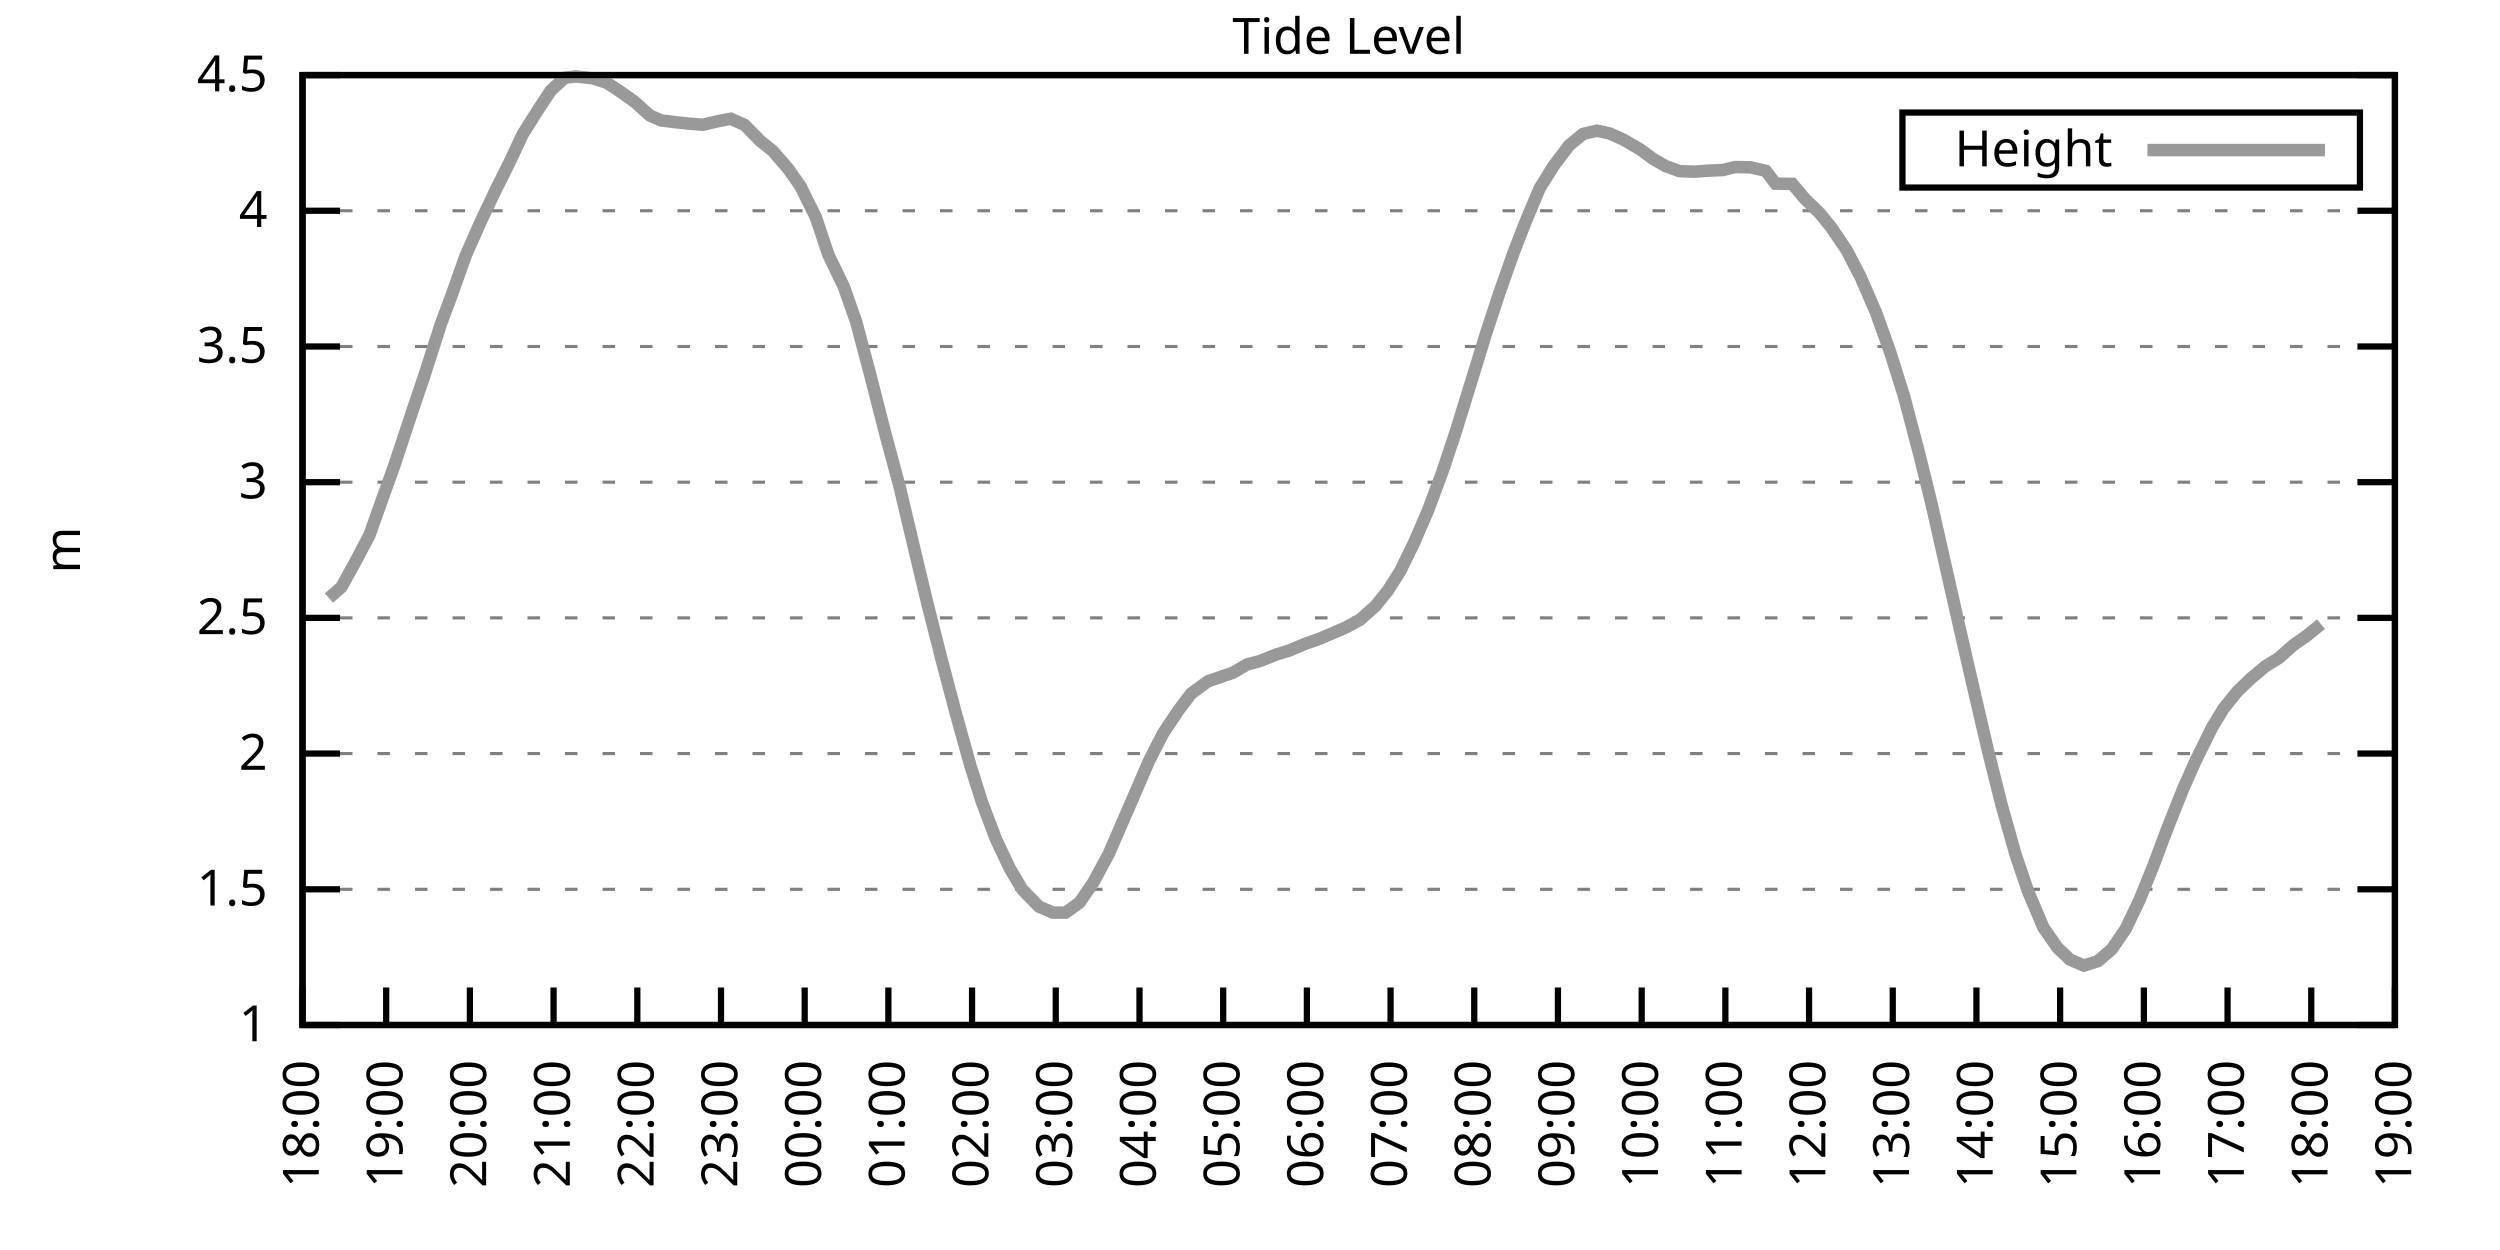
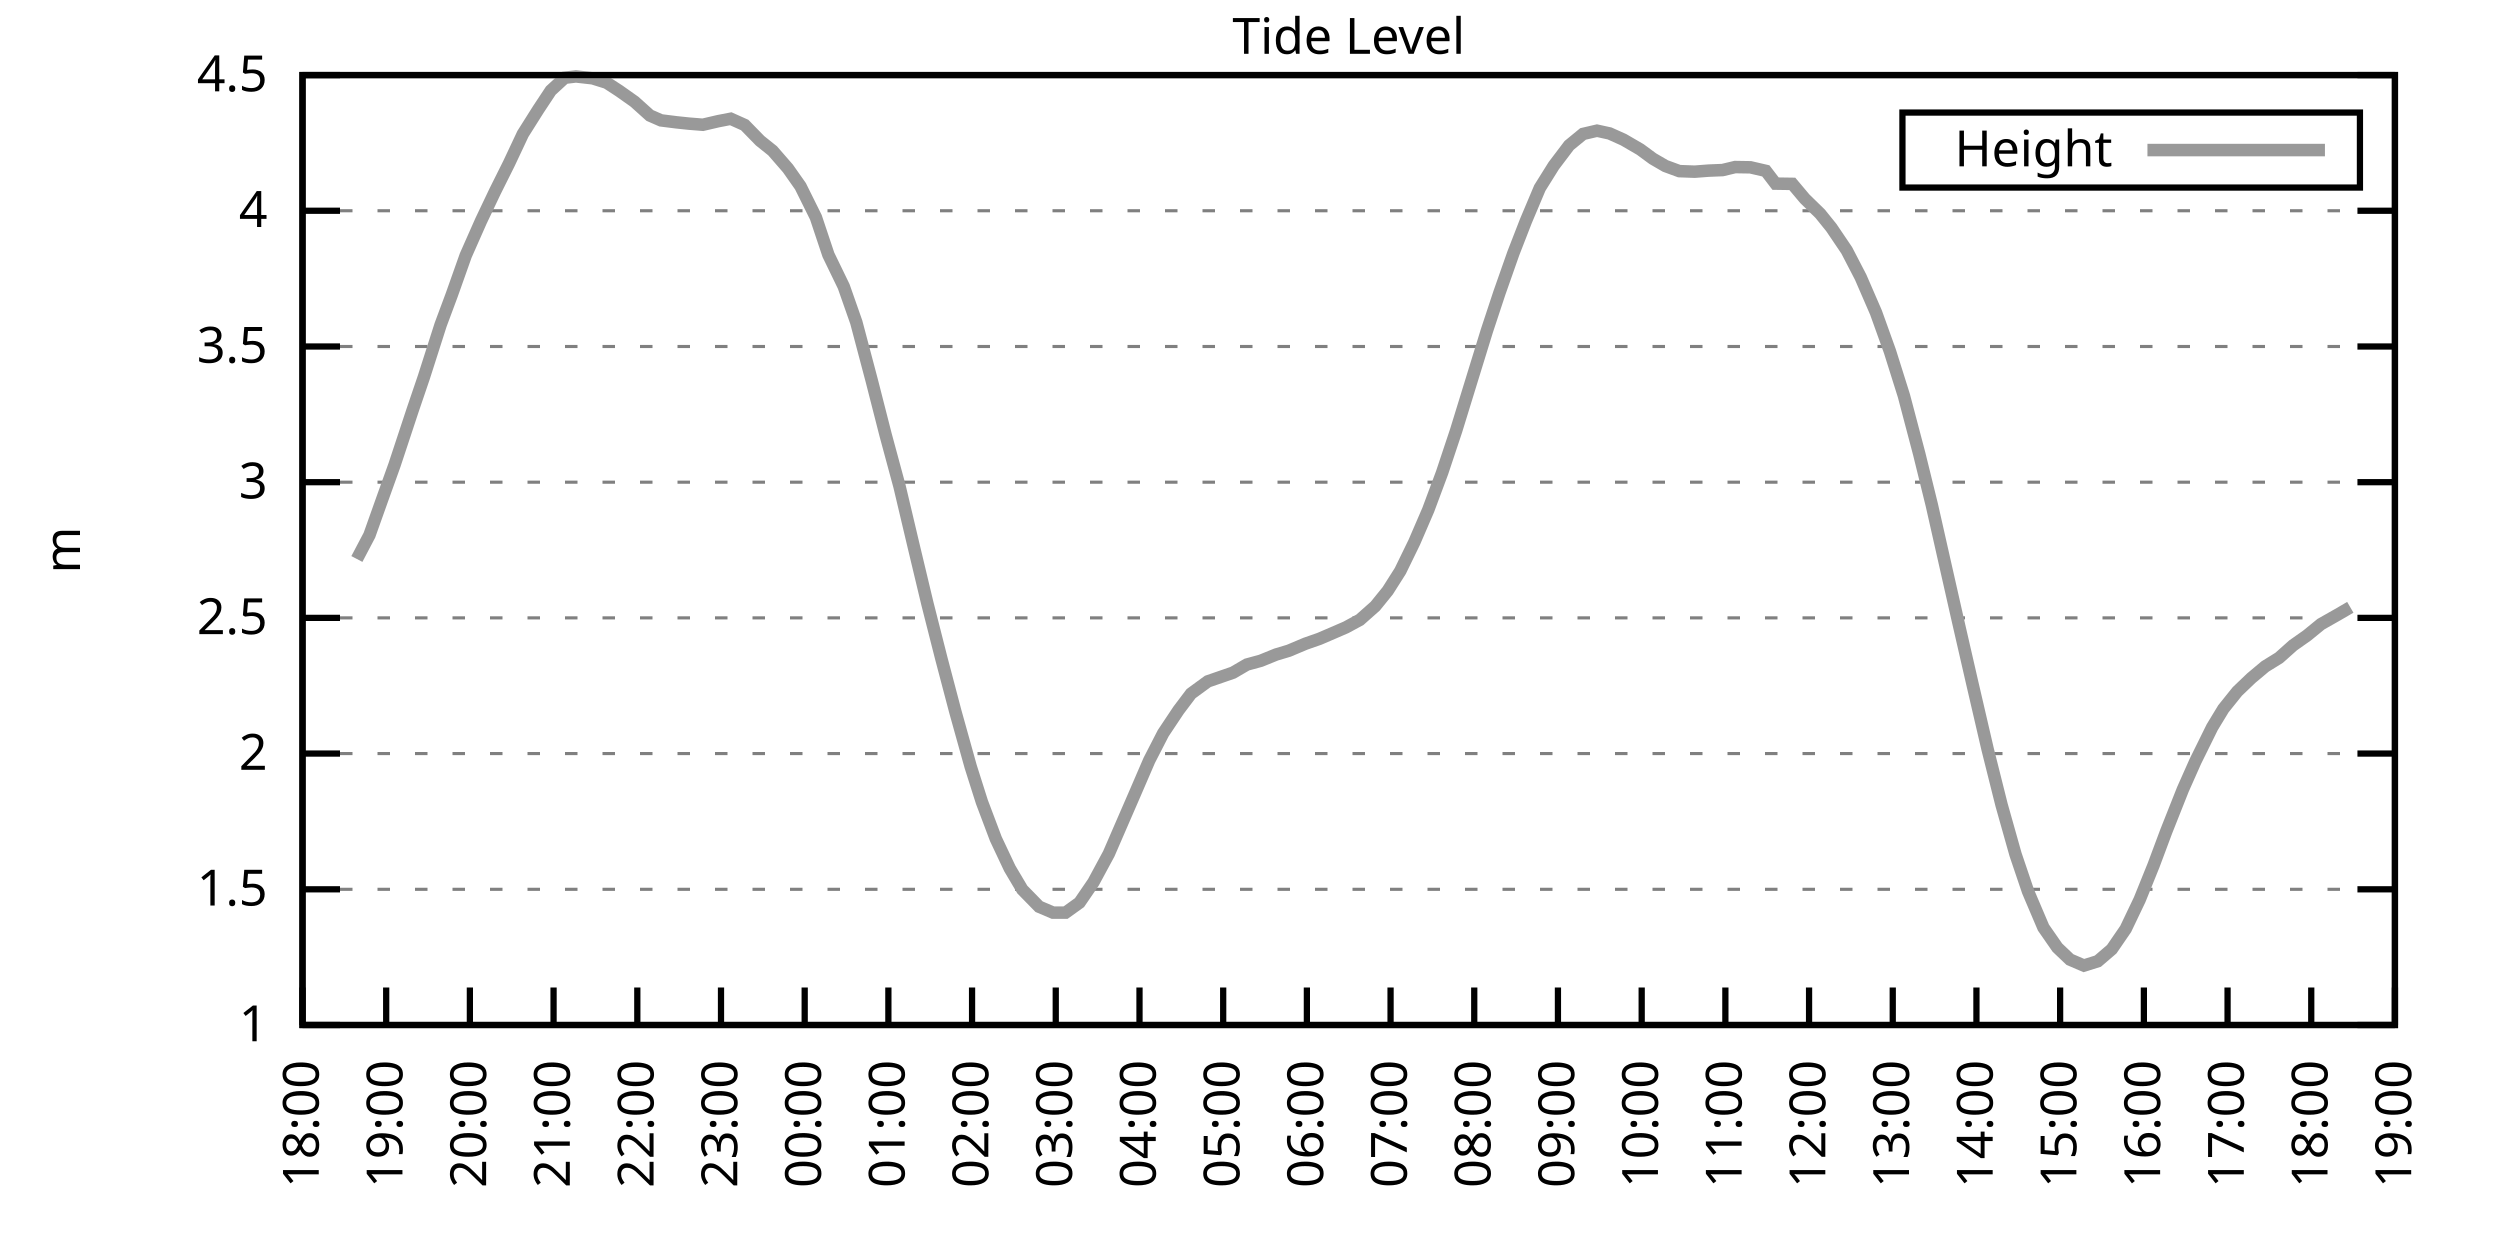
<svg xmlns="http://www.w3.org/2000/svg" xmlns:xlink="http://www.w3.org/1999/xlink" width="400" height="200" viewBox="0 0 400 200">
  <g id="gnuplot_canvas">
    <rect x="0" y="0" width="400" height="200" fill="none" />
    <defs>
      <circle id="gpDot" r="0.5" stroke-width="0.5" stroke="currentColor" />
      <path id="gpPt0" stroke-width="0.333" stroke="currentColor" d="M-1,0 h2 M0,-1 v2" />
      <path id="gpPt1" stroke-width="0.333" stroke="currentColor" d="M-1,-1 L1,1 M1,-1 L-1,1" />
      <path id="gpPt2" stroke-width="0.333" stroke="currentColor" d="M-1,0 L1,0 M0,-1 L0,1 M-1,-1 L1,1 M-1,1 L1,-1" />
      <rect id="gpPt3" stroke-width="0.333" stroke="currentColor" x="-1" y="-1" width="2" height="2" />
      <rect id="gpPt4" stroke-width="0.333" stroke="currentColor" fill="currentColor" x="-1" y="-1" width="2" height="2" />
      <circle id="gpPt5" stroke-width="0.333" stroke="currentColor" cx="0" cy="0" r="1" />
      <use xlink:href="#gpPt5" id="gpPt6" fill="currentColor" stroke="none" />
      <path id="gpPt7" stroke-width="0.333" stroke="currentColor" d="M0,-1.33 L-1.33,0.67 L1.33,0.67 z" />
      <use xlink:href="#gpPt7" id="gpPt8" fill="currentColor" stroke="none" />
      <use xlink:href="#gpPt7" id="gpPt9" stroke="currentColor" transform="rotate(180)" />
      <use xlink:href="#gpPt9" id="gpPt10" fill="currentColor" stroke="none" />
      <use xlink:href="#gpPt3" id="gpPt11" stroke="currentColor" transform="rotate(45)" />
      <use xlink:href="#gpPt11" id="gpPt12" fill="currentColor" stroke="none" />
      <path id="gpPt13" stroke-width="0.333" stroke="currentColor" d="M0,1.330 L1.265,0.411 L0.782,-1.067 L-0.782,-1.076 L-1.265,0.411 z" />
      <use xlink:href="#gpPt13" id="gpPt14" fill="currentColor" stroke="none" />
      <filter id="textbox" filterUnits="objectBoundingBox" x="0" y="0" height="1" width="1">
        <feFlood flood-color="white" flood-opacity="1" result="bgnd" />
        <feComposite in="SourceGraphic" in2="bgnd" operator="atop" />
      </filter>
      <filter id="greybox" filterUnits="objectBoundingBox" x="0" y="0" height="1" width="1">
        <feFlood flood-color="lightgrey" flood-opacity="1" result="grey" />
        <feComposite in="SourceGraphic" in2="grey" operator="atop" />
      </filter>
    </defs>
    <g fill="none" color="white" stroke="currentColor" stroke-width="1.00" stroke-linecap="butt" stroke-linejoin="miter">
</g>
    <g fill="none" color="black" stroke="currentColor" stroke-width="1.00" stroke-linecap="butt" stroke-linejoin="miter">
      <g stroke="none" shape-rendering="crispEdges">
        <polygon fill="rgb(255, 255, 255)" points="48.40,164.00 383.18,164.00 383.18,12.02 48.40,12.02 " />
      </g>
    </g>
    <g fill="none" color="black" stroke="currentColor" stroke-width="1.00" stroke-linecap="butt" stroke-linejoin="miter">
</g>
    <g fill="none" color="black" stroke="black" stroke-width="0.50" stroke-linecap="butt" stroke-linejoin="miter">
</g>
    <g fill="none" color="gray" stroke="currentColor" stroke-width="0.50" stroke-linecap="butt" stroke-linejoin="miter">
      <path stroke="gray" stroke-dasharray="2,4" class="gridline" d="M48.40,164.00 L383.19,164.00  " />
    </g>
    <g fill="none" color="gray" stroke="gray" stroke-width="1.00" stroke-linecap="butt" stroke-linejoin="miter">
</g>
    <g fill="none" color="black" stroke="currentColor" stroke-width="1.00" stroke-linecap="butt" stroke-linejoin="miter">
      <path stroke="black" d="M48.40,164.00 L54.40,164.00 M383.19,164.00 L377.19,164.00  " />
      <g transform="translate(42.80,166.60)" stroke="none" fill="black" font-family="Sans" font-size="8.00" text-anchor="end">
        <text>
          <tspan font-family="Sans"> 1</tspan>
        </text>
      </g>
    </g>
    <g fill="none" color="black" stroke="currentColor" stroke-width="1.00" stroke-linecap="butt" stroke-linejoin="miter">
</g>
    <g fill="none" color="black" stroke="black" stroke-width="0.50" stroke-linecap="butt" stroke-linejoin="miter">
</g>
    <g fill="none" color="gray" stroke="currentColor" stroke-width="0.50" stroke-linecap="butt" stroke-linejoin="miter">
      <path stroke="gray" stroke-dasharray="2,4" class="gridline" d="M48.40,142.29 L383.19,142.29  " />
    </g>
    <g fill="none" color="gray" stroke="gray" stroke-width="1.00" stroke-linecap="butt" stroke-linejoin="miter">
</g>
    <g fill="none" color="black" stroke="currentColor" stroke-width="1.00" stroke-linecap="butt" stroke-linejoin="miter">
      <path stroke="black" d="M48.40,142.29 L54.40,142.29 M383.19,142.29 L377.19,142.29  " />
      <g transform="translate(42.80,144.89)" stroke="none" fill="black" font-family="Sans" font-size="8.00" text-anchor="end">
        <text>
          <tspan font-family="Sans"> 1.5</tspan>
        </text>
      </g>
    </g>
    <g fill="none" color="black" stroke="currentColor" stroke-width="1.00" stroke-linecap="butt" stroke-linejoin="miter">
</g>
    <g fill="none" color="black" stroke="black" stroke-width="0.50" stroke-linecap="butt" stroke-linejoin="miter">
</g>
    <g fill="none" color="gray" stroke="currentColor" stroke-width="0.50" stroke-linecap="butt" stroke-linejoin="miter">
      <path stroke="gray" stroke-dasharray="2,4" class="gridline" d="M48.40,120.57 L383.19,120.57  " />
    </g>
    <g fill="none" color="gray" stroke="gray" stroke-width="1.00" stroke-linecap="butt" stroke-linejoin="miter">
</g>
    <g fill="none" color="black" stroke="currentColor" stroke-width="1.00" stroke-linecap="butt" stroke-linejoin="miter">
      <path stroke="black" d="M48.40,120.57 L54.40,120.57 M383.19,120.57 L377.19,120.57  " />
      <g transform="translate(42.80,123.17)" stroke="none" fill="black" font-family="Sans" font-size="8.00" text-anchor="end">
        <text>
          <tspan font-family="Sans"> 2</tspan>
        </text>
      </g>
    </g>
    <g fill="none" color="black" stroke="currentColor" stroke-width="1.00" stroke-linecap="butt" stroke-linejoin="miter">
</g>
    <g fill="none" color="black" stroke="black" stroke-width="0.50" stroke-linecap="butt" stroke-linejoin="miter">
</g>
    <g fill="none" color="gray" stroke="currentColor" stroke-width="0.50" stroke-linecap="butt" stroke-linejoin="miter">
      <path stroke="gray" stroke-dasharray="2,4" class="gridline" d="M48.40,98.86 L383.19,98.86  " />
    </g>
    <g fill="none" color="gray" stroke="gray" stroke-width="1.00" stroke-linecap="butt" stroke-linejoin="miter">
</g>
    <g fill="none" color="black" stroke="currentColor" stroke-width="1.00" stroke-linecap="butt" stroke-linejoin="miter">
      <path stroke="black" d="M48.40,98.86 L54.40,98.86 M383.19,98.86 L377.19,98.86  " />
      <g transform="translate(42.80,101.46)" stroke="none" fill="black" font-family="Sans" font-size="8.00" text-anchor="end">
        <text>
          <tspan font-family="Sans"> 2.5</tspan>
        </text>
      </g>
    </g>
    <g fill="none" color="black" stroke="currentColor" stroke-width="1.00" stroke-linecap="butt" stroke-linejoin="miter">
</g>
    <g fill="none" color="black" stroke="black" stroke-width="0.50" stroke-linecap="butt" stroke-linejoin="miter">
</g>
    <g fill="none" color="gray" stroke="currentColor" stroke-width="0.50" stroke-linecap="butt" stroke-linejoin="miter">
      <path stroke="gray" stroke-dasharray="2,4" class="gridline" d="M48.40,77.15 L383.19,77.15  " />
    </g>
    <g fill="none" color="gray" stroke="gray" stroke-width="1.00" stroke-linecap="butt" stroke-linejoin="miter">
</g>
    <g fill="none" color="black" stroke="currentColor" stroke-width="1.00" stroke-linecap="butt" stroke-linejoin="miter">
      <path stroke="black" d="M48.40,77.15 L54.40,77.15 M383.19,77.15 L377.19,77.15  " />
      <g transform="translate(42.80,79.75)" stroke="none" fill="black" font-family="Sans" font-size="8.00" text-anchor="end">
        <text>
          <tspan font-family="Sans"> 3</tspan>
        </text>
      </g>
    </g>
    <g fill="none" color="black" stroke="currentColor" stroke-width="1.00" stroke-linecap="butt" stroke-linejoin="miter">
</g>
    <g fill="none" color="black" stroke="black" stroke-width="0.50" stroke-linecap="butt" stroke-linejoin="miter">
</g>
    <g fill="none" color="gray" stroke="currentColor" stroke-width="0.50" stroke-linecap="butt" stroke-linejoin="miter">
      <path stroke="gray" stroke-dasharray="2,4" class="gridline" d="M48.40,55.44 L383.19,55.44  " />
    </g>
    <g fill="none" color="gray" stroke="gray" stroke-width="1.00" stroke-linecap="butt" stroke-linejoin="miter">
</g>
    <g fill="none" color="black" stroke="currentColor" stroke-width="1.00" stroke-linecap="butt" stroke-linejoin="miter">
      <path stroke="black" d="M48.40,55.44 L54.40,55.44 M383.19,55.44 L377.19,55.44  " />
      <g transform="translate(42.80,58.04)" stroke="none" fill="black" font-family="Sans" font-size="8.00" text-anchor="end">
        <text>
          <tspan font-family="Sans"> 3.5</tspan>
        </text>
      </g>
    </g>
    <g fill="none" color="black" stroke="currentColor" stroke-width="1.00" stroke-linecap="butt" stroke-linejoin="miter">
</g>
    <g fill="none" color="black" stroke="black" stroke-width="0.50" stroke-linecap="butt" stroke-linejoin="miter">
</g>
    <g fill="none" color="gray" stroke="currentColor" stroke-width="0.50" stroke-linecap="butt" stroke-linejoin="miter">
      <path stroke="gray" stroke-dasharray="2,4" class="gridline" d="M48.40,33.72 L383.19,33.72  " />
    </g>
    <g fill="none" color="gray" stroke="gray" stroke-width="1.00" stroke-linecap="butt" stroke-linejoin="miter">
</g>
    <g fill="none" color="black" stroke="currentColor" stroke-width="1.00" stroke-linecap="butt" stroke-linejoin="miter">
      <path stroke="black" d="M48.40,33.72 L54.40,33.72 M383.19,33.72 L377.19,33.72  " />
      <g transform="translate(42.80,36.32)" stroke="none" fill="black" font-family="Sans" font-size="8.00" text-anchor="end">
        <text>
          <tspan font-family="Sans"> 4</tspan>
        </text>
      </g>
    </g>
    <g fill="none" color="black" stroke="currentColor" stroke-width="1.00" stroke-linecap="butt" stroke-linejoin="miter">
</g>
    <g fill="none" color="black" stroke="black" stroke-width="0.50" stroke-linecap="butt" stroke-linejoin="miter">
</g>
    <g fill="none" color="gray" stroke="currentColor" stroke-width="0.50" stroke-linecap="butt" stroke-linejoin="miter">
      <path stroke="gray" stroke-dasharray="2,4" class="gridline" d="M48.40,12.01 L383.19,12.01  " />
    </g>
    <g fill="none" color="gray" stroke="gray" stroke-width="1.00" stroke-linecap="butt" stroke-linejoin="miter">
</g>
    <g fill="none" color="black" stroke="currentColor" stroke-width="1.00" stroke-linecap="butt" stroke-linejoin="miter">
      <path stroke="black" d="M48.40,12.01 L54.40,12.01 M383.19,12.01 L377.19,12.01  " />
      <g transform="translate(42.80,14.61)" stroke="none" fill="black" font-family="Sans" font-size="8.00" text-anchor="end">
        <text>
          <tspan font-family="Sans"> 4.5</tspan>
        </text>
      </g>
    </g>
    <g fill="none" color="black" stroke="currentColor" stroke-width="1.00" stroke-linecap="butt" stroke-linejoin="miter">
      <path stroke="black" d="M48.40,164.00 L48.40,158.00  " />
      <g transform="translate(51.00,169.60) rotate(270.00)" stroke="none" fill="black" font-family="Sans" font-size="8.00" text-anchor="end">
        <text>
          <tspan font-family="Sans">18:00</tspan>
        </text>
      </g>
    </g>
    <g fill="none" color="black" stroke="currentColor" stroke-width="1.00" stroke-linecap="butt" stroke-linejoin="miter">
      <path stroke="black" d="M61.79,164.00 L61.79,158.00  " />
      <g transform="translate(64.39,169.60) rotate(270.00)" stroke="none" fill="black" font-family="Sans" font-size="8.00" text-anchor="end">
        <text>
          <tspan font-family="Sans">19:00</tspan>
        </text>
      </g>
    </g>
    <g fill="none" color="black" stroke="currentColor" stroke-width="1.00" stroke-linecap="butt" stroke-linejoin="miter">
      <path stroke="black" d="M75.18,164.00 L75.18,158.00  " />
      <g transform="translate(77.78,169.60) rotate(270.00)" stroke="none" fill="black" font-family="Sans" font-size="8.00" text-anchor="end">
        <text>
          <tspan font-family="Sans">20:00</tspan>
        </text>
      </g>
    </g>
    <g fill="none" color="black" stroke="currentColor" stroke-width="1.00" stroke-linecap="butt" stroke-linejoin="miter">
      <path stroke="black" d="M88.57,164.00 L88.57,158.00  " />
      <g transform="translate(91.17,169.60) rotate(270.00)" stroke="none" fill="black" font-family="Sans" font-size="8.00" text-anchor="end">
        <text>
          <tspan font-family="Sans">21:00</tspan>
        </text>
      </g>
    </g>
    <g fill="none" color="black" stroke="currentColor" stroke-width="1.00" stroke-linecap="butt" stroke-linejoin="miter">
      <path stroke="black" d="M101.97,164.00 L101.97,158.00  " />
      <g transform="translate(104.57,169.60) rotate(270.00)" stroke="none" fill="black" font-family="Sans" font-size="8.00" text-anchor="end">
        <text>
          <tspan font-family="Sans">22:00</tspan>
        </text>
      </g>
    </g>
    <g fill="none" color="black" stroke="currentColor" stroke-width="1.00" stroke-linecap="butt" stroke-linejoin="miter">
      <path stroke="black" d="M115.36,164.00 L115.36,158.00  " />
      <g transform="translate(117.96,169.60) rotate(270.00)" stroke="none" fill="black" font-family="Sans" font-size="8.00" text-anchor="end">
        <text>
          <tspan font-family="Sans">23:00</tspan>
        </text>
      </g>
    </g>
    <g fill="none" color="black" stroke="currentColor" stroke-width="1.00" stroke-linecap="butt" stroke-linejoin="miter">
      <path stroke="black" d="M128.75,164.00 L128.75,158.00  " />
      <g transform="translate(131.35,169.60) rotate(270.00)" stroke="none" fill="black" font-family="Sans" font-size="8.00" text-anchor="end">
        <text>
          <tspan font-family="Sans">00:00</tspan>
        </text>
      </g>
    </g>
    <g fill="none" color="black" stroke="currentColor" stroke-width="1.00" stroke-linecap="butt" stroke-linejoin="miter">
      <path stroke="black" d="M142.14,164.00 L142.14,158.00  " />
      <g transform="translate(144.74,169.60) rotate(270.00)" stroke="none" fill="black" font-family="Sans" font-size="8.00" text-anchor="end">
        <text>
          <tspan font-family="Sans">01:00</tspan>
        </text>
      </g>
    </g>
    <g fill="none" color="black" stroke="currentColor" stroke-width="1.00" stroke-linecap="butt" stroke-linejoin="miter">
      <path stroke="black" d="M155.53,164.00 L155.53,158.00  " />
      <g transform="translate(158.13,169.60) rotate(270.00)" stroke="none" fill="black" font-family="Sans" font-size="8.00" text-anchor="end">
        <text>
          <tspan font-family="Sans">02:00</tspan>
        </text>
      </g>
    </g>
    <g fill="none" color="black" stroke="currentColor" stroke-width="1.00" stroke-linecap="butt" stroke-linejoin="miter">
      <path stroke="black" d="M168.92,164.00 L168.92,158.00  " />
      <g transform="translate(171.52,169.60) rotate(270.00)" stroke="none" fill="black" font-family="Sans" font-size="8.00" text-anchor="end">
        <text>
          <tspan font-family="Sans">03:00</tspan>
        </text>
      </g>
    </g>
    <g fill="none" color="black" stroke="currentColor" stroke-width="1.00" stroke-linecap="butt" stroke-linejoin="miter">
      <path stroke="black" d="M182.32,164.00 L182.32,158.00  " />
      <g transform="translate(184.92,169.60) rotate(270.00)" stroke="none" fill="black" font-family="Sans" font-size="8.00" text-anchor="end">
        <text>
          <tspan font-family="Sans">04:00</tspan>
        </text>
      </g>
    </g>
    <g fill="none" color="black" stroke="currentColor" stroke-width="1.00" stroke-linecap="butt" stroke-linejoin="miter">
      <path stroke="black" d="M195.71,164.00 L195.71,158.00  " />
      <g transform="translate(198.31,169.60) rotate(270.00)" stroke="none" fill="black" font-family="Sans" font-size="8.00" text-anchor="end">
        <text>
          <tspan font-family="Sans">05:00</tspan>
        </text>
      </g>
    </g>
    <g fill="none" color="black" stroke="currentColor" stroke-width="1.00" stroke-linecap="butt" stroke-linejoin="miter">
      <path stroke="black" d="M209.10,164.00 L209.10,158.00  " />
      <g transform="translate(211.70,169.60) rotate(270.00)" stroke="none" fill="black" font-family="Sans" font-size="8.00" text-anchor="end">
        <text>
          <tspan font-family="Sans">06:00</tspan>
        </text>
      </g>
    </g>
    <g fill="none" color="black" stroke="currentColor" stroke-width="1.00" stroke-linecap="butt" stroke-linejoin="miter">
      <path stroke="black" d="M222.49,164.00 L222.49,158.00  " />
      <g transform="translate(225.09,169.60) rotate(270.00)" stroke="none" fill="black" font-family="Sans" font-size="8.00" text-anchor="end">
        <text>
          <tspan font-family="Sans">07:00</tspan>
        </text>
      </g>
    </g>
    <g fill="none" color="black" stroke="currentColor" stroke-width="1.00" stroke-linecap="butt" stroke-linejoin="miter">
      <path stroke="black" d="M235.88,164.00 L235.88,158.00  " />
      <g transform="translate(238.48,169.60) rotate(270.00)" stroke="none" fill="black" font-family="Sans" font-size="8.00" text-anchor="end">
        <text>
          <tspan font-family="Sans">08:00</tspan>
        </text>
      </g>
    </g>
    <g fill="none" color="black" stroke="currentColor" stroke-width="1.00" stroke-linecap="butt" stroke-linejoin="miter">
      <path stroke="black" d="M249.27,164.00 L249.27,158.00  " />
      <g transform="translate(251.87,169.60) rotate(270.00)" stroke="none" fill="black" font-family="Sans" font-size="8.00" text-anchor="end">
        <text>
          <tspan font-family="Sans">09:00</tspan>
        </text>
      </g>
    </g>
    <g fill="none" color="black" stroke="currentColor" stroke-width="1.00" stroke-linecap="butt" stroke-linejoin="miter">
      <path stroke="black" d="M262.67,164.00 L262.67,158.00  " />
      <g transform="translate(265.27,169.60) rotate(270.00)" stroke="none" fill="black" font-family="Sans" font-size="8.00" text-anchor="end">
        <text>
          <tspan font-family="Sans">10:00</tspan>
        </text>
      </g>
    </g>
    <g fill="none" color="black" stroke="currentColor" stroke-width="1.00" stroke-linecap="butt" stroke-linejoin="miter">
      <path stroke="black" d="M276.06,164.00 L276.06,158.00  " />
      <g transform="translate(278.66,169.60) rotate(270.00)" stroke="none" fill="black" font-family="Sans" font-size="8.00" text-anchor="end">
        <text>
          <tspan font-family="Sans">11:00</tspan>
        </text>
      </g>
    </g>
    <g fill="none" color="black" stroke="currentColor" stroke-width="1.00" stroke-linecap="butt" stroke-linejoin="miter">
      <path stroke="black" d="M289.45,164.00 L289.45,158.00  " />
      <g transform="translate(292.05,169.60) rotate(270.00)" stroke="none" fill="black" font-family="Sans" font-size="8.00" text-anchor="end">
        <text>
          <tspan font-family="Sans">12:00</tspan>
        </text>
      </g>
    </g>
    <g fill="none" color="black" stroke="currentColor" stroke-width="1.00" stroke-linecap="butt" stroke-linejoin="miter">
      <path stroke="black" d="M302.84,164.00 L302.84,158.00  " />
      <g transform="translate(305.44,169.60) rotate(270.00)" stroke="none" fill="black" font-family="Sans" font-size="8.00" text-anchor="end">
        <text>
          <tspan font-family="Sans">13:00</tspan>
        </text>
      </g>
    </g>
    <g fill="none" color="black" stroke="currentColor" stroke-width="1.00" stroke-linecap="butt" stroke-linejoin="miter">
      <path stroke="black" d="M316.23,164.00 L316.23,158.00  " />
      <g transform="translate(318.83,169.60) rotate(270.00)" stroke="none" fill="black" font-family="Sans" font-size="8.00" text-anchor="end">
        <text>
          <tspan font-family="Sans">14:00</tspan>
        </text>
      </g>
    </g>
    <g fill="none" color="black" stroke="currentColor" stroke-width="1.00" stroke-linecap="butt" stroke-linejoin="miter">
      <path stroke="black" d="M329.62,164.00 L329.62,158.00  " />
      <g transform="translate(332.22,169.60) rotate(270.00)" stroke="none" fill="black" font-family="Sans" font-size="8.00" text-anchor="end">
        <text>
          <tspan font-family="Sans">15:00</tspan>
        </text>
      </g>
    </g>
    <g fill="none" color="black" stroke="currentColor" stroke-width="1.00" stroke-linecap="butt" stroke-linejoin="miter">
      <path stroke="black" d="M343.02,164.00 L343.02,158.00  " />
      <g transform="translate(345.62,169.60) rotate(270.00)" stroke="none" fill="black" font-family="Sans" font-size="8.00" text-anchor="end">
        <text>
          <tspan font-family="Sans">16:00</tspan>
        </text>
      </g>
    </g>
    <g fill="none" color="black" stroke="currentColor" stroke-width="1.00" stroke-linecap="butt" stroke-linejoin="miter">
      <path stroke="black" d="M356.41,164.00 L356.41,158.00  " />
      <g transform="translate(359.01,169.60) rotate(270.00)" stroke="none" fill="black" font-family="Sans" font-size="8.00" text-anchor="end">
        <text>
          <tspan font-family="Sans">17:00</tspan>
        </text>
      </g>
    </g>
    <g fill="none" color="black" stroke="currentColor" stroke-width="1.00" stroke-linecap="butt" stroke-linejoin="miter">
      <path stroke="black" d="M369.80,164.00 L369.80,158.00  " />
      <g transform="translate(372.40,169.60) rotate(270.00)" stroke="none" fill="black" font-family="Sans" font-size="8.00" text-anchor="end">
        <text>
          <tspan font-family="Sans">18:00</tspan>
        </text>
      </g>
    </g>
    <g fill="none" color="black" stroke="currentColor" stroke-width="1.00" stroke-linecap="butt" stroke-linejoin="miter">
      <path stroke="black" d="M383.19,164.00 L383.19,158.00  " />
      <g transform="translate(385.79,169.60) rotate(270.00)" stroke="none" fill="black" font-family="Sans" font-size="8.00" text-anchor="end">
        <text>
          <tspan font-family="Sans">19:00</tspan>
        </text>
      </g>
    </g>
    <g fill="none" color="black" stroke="currentColor" stroke-width="1.00" stroke-linecap="butt" stroke-linejoin="miter">
</g>
    <g fill="none" color="black" stroke="currentColor" stroke-width="1.00" stroke-linecap="butt" stroke-linejoin="miter">
      <path stroke="black" d="M48.40,12.01 L48.40,164.00 L383.19,164.00 L383.19,12.01 L48.40,12.01 Z  " />
    </g>
    <g fill="none" color="black" stroke="currentColor" stroke-width="1.00" stroke-linecap="butt" stroke-linejoin="miter">
</g>
    <g fill="none" color="black" stroke="currentColor" stroke-width="1.00" stroke-linecap="butt" stroke-linejoin="miter">
      <path stroke="black" d="M304.39,30.01 L304.39,18.01 L377.59,18.01 L377.59,30.01 L304.39,30.01 Z  " />
    </g>
    <g id="Tide_level_plot_1">
      <g fill="none" color="white" stroke="black" stroke-width="2.00" stroke-linecap="butt" stroke-linejoin="miter">
</g>
      <g fill="none" color="black" stroke="currentColor" stroke-width="2.00" stroke-linecap="butt" stroke-linejoin="miter">
        <g transform="translate(337.99,26.61)" stroke="none" fill="black" font-family="Sans" font-size="8.00" text-anchor="end">
          <text>
            <tspan font-family="Sans">Height</tspan>
          </text>
        </g>
      </g>
      <g fill="none" color="black" stroke="currentColor" stroke-width="2.00" stroke-linecap="butt" stroke-linejoin="miter">
-         <path stroke="rgb(153, 153, 153)" d="M343.59,24.01 L371.99,24.01 M52.64,95.69 L54.65,93.91 L57.10,89.44 L59.11,85.62 L61.12,79.97 L63.13,74.37   L66.03,65.60 L67.82,60.34 L70.50,51.96 L72.28,47.18 L74.51,40.89 L76.97,35.33 L79.20,30.64 L81.43,26.17   L83.66,21.43 L86.12,17.53 L88.13,14.49 L90.36,12.44 L92.15,12.23 L94.82,12.53 L97.06,13.23 L99.06,14.53   L101.52,16.27 L103.98,18.48 L105.76,19.26 L108.22,19.57 L110.22,19.78 L112.46,19.96 L114.91,19.39 L116.92,19.00   L119.15,20.00 L121.61,22.52 L123.62,24.13 L126.07,26.95 L128.08,29.81 L130.54,34.77 L132.54,40.76 L135.00,45.84   L137.01,51.57 L139.46,60.82 L141.69,69.55 L143.93,77.84 L146.16,87.27 L148.39,96.60 L150.62,105.38 L152.85,113.84   L155.31,122.66 L157.10,128.30 L159.33,134.21 L161.56,138.94 L163.57,142.33 L166.25,145.07 L168.48,146.02 L170.49,146.02   L172.72,144.42 L174.95,141.16 L177.41,136.60 L179.86,130.95 L181.65,126.83 L183.88,121.66 L186.11,117.32 L188.57,113.63   L190.57,110.98 L193.25,109.02 L197.27,107.63 L199.50,106.33 L201.73,105.72 L204.19,104.72 L206.20,104.12 L208.88,102.99   L211.11,102.21 L213.34,101.25 L215.35,100.38 L217.58,99.17 L220.04,96.99 L222.04,94.52 L224.05,91.35 L226.29,86.75   L228.52,81.58 L230.75,75.59 L232.98,68.90 L235.44,60.91 L237.89,52.96 L239.90,46.88 L242.13,40.54 L244.14,35.37   L246.37,30.08 L248.60,26.51 L251.06,23.26 L253.29,21.43 L255.52,20.91 L257.53,21.35 L259.76,22.35 L262.44,23.91   L264.45,25.39 L266.46,26.56 L268.69,27.38 L271.15,27.47 L273.38,27.30 L275.61,27.21 L277.62,26.73 L280.07,26.77   L282.53,27.34 L284.09,29.38 L286.77,29.42 L288.78,31.81 L291.23,34.20 L293.02,36.42 L295.48,40.06 L297.71,44.36   L300.16,50.01 L302.39,56.22 L304.63,63.34 L307.08,72.63 L309.09,80.80 L311.54,91.65 L313.33,99.56 L315.56,109.28   L318.02,119.88 L320.25,128.78 L322.48,136.69 L324.49,142.63 L326.95,148.41 L329.18,151.62 L331.19,153.53 L333.42,154.49   L335.65,153.79 L337.88,151.88 L340.11,148.63 L342.35,143.94 L344.58,138.42 L346.59,133.04 L349.26,126.31 L351.27,121.79   L353.95,116.36 L355.74,113.41 L357.97,110.63 L360.20,108.50 L362.43,106.63 L364.66,105.25 L366.90,103.25 L369.13,101.68   L371.36,99.86  " />
+         <path stroke="rgb(153, 153, 153)" d="M343.59,24.01 L371.99,24.01 M57.10,89.44 L59.11,85.62 L61.12,79.97 L63.13,74.37 L66.03,65.60 L67.82,60.34   L70.50,51.96 L72.28,47.18 L74.51,40.89 L76.97,35.33 L79.20,30.64 L81.43,26.17 L83.66,21.43 L86.12,17.53   L88.13,14.49 L90.36,12.44 L92.15,12.23 L94.82,12.53 L97.06,13.23 L99.06,14.53 L101.52,16.27 L103.98,18.48   L105.76,19.26 L108.22,19.57 L110.22,19.78 L112.46,19.96 L114.91,19.39 L116.92,19.00 L119.15,20.00 L121.61,22.52   L123.62,24.13 L126.07,26.95 L128.08,29.81 L130.54,34.77 L132.54,40.76 L135.00,45.84 L137.01,51.57 L139.46,60.82   L141.69,69.55 L143.93,77.84 L146.16,87.27 L148.39,96.60 L150.62,105.38 L152.85,113.84 L155.31,122.66 L157.10,128.30   L159.33,134.21 L161.56,138.94 L163.57,142.33 L166.25,145.07 L168.48,146.02 L170.49,146.02 L172.72,144.42 L174.95,141.16   L177.41,136.60 L179.86,130.95 L181.65,126.83 L183.88,121.66 L186.11,117.32 L188.57,113.63 L190.57,110.98 L193.25,109.02   L197.27,107.63 L199.50,106.33 L201.73,105.72 L204.19,104.72 L206.20,104.12 L208.88,102.99 L211.11,102.21 L213.34,101.25   L215.35,100.38 L217.58,99.17 L220.04,96.99 L222.04,94.52 L224.05,91.35 L226.29,86.75 L228.52,81.58 L230.75,75.59   L232.98,68.90 L235.44,60.91 L237.89,52.96 L239.90,46.88 L242.13,40.54 L244.14,35.37 L246.37,30.08 L248.60,26.51   L251.06,23.26 L253.29,21.43 L255.52,20.91 L257.53,21.35 L259.76,22.35 L262.44,23.91 L264.45,25.39 L266.46,26.56   L268.69,27.38 L271.15,27.47 L273.38,27.30 L275.61,27.21 L277.62,26.73 L280.07,26.77 L282.53,27.34 L284.09,29.38   L286.77,29.42 L288.78,31.81 L291.23,34.20 L293.02,36.42 L295.48,40.06 L297.71,44.36 L300.16,50.01 L302.39,56.22   L304.63,63.34 L307.08,72.63 L309.09,80.80 L311.54,91.65 L313.33,99.56 L315.56,109.28 L318.02,119.88 L320.25,128.78   L322.48,136.69 L324.49,142.63 L326.95,148.41 L329.18,151.62 L331.19,153.53 L333.42,154.49 L335.65,153.79 L337.88,151.88   L340.11,148.63 L342.35,143.94 L344.58,138.42 L346.59,133.04 L349.26,126.31 L351.27,121.79 L353.95,116.36 L355.74,113.41   L357.97,110.63 L360.20,108.50 L362.43,106.63 L364.66,105.25 L366.90,103.25 L369.13,101.68 L371.36,99.86 L374.04,98.34   L376.05,97.17  " />
      </g>
    </g>
    <g fill="none" color="black" stroke="currentColor" stroke-width="2.00" stroke-linecap="butt" stroke-linejoin="miter">
</g>
    <g fill="none" color="black" stroke="black" stroke-width="1.00" stroke-linecap="butt" stroke-linejoin="miter">
</g>
    <g fill="none" color="black" stroke="currentColor" stroke-width="1.00" stroke-linecap="butt" stroke-linejoin="miter">
      <path stroke="black" d="M48.40,12.01 L48.40,164.00 L383.19,164.00 L383.19,12.01 L48.40,12.01 Z  " />
      <g transform="translate(12.80,88.01) rotate(270.00)" stroke="none" fill="black" font-family="Sans" font-size="8.00" text-anchor="middle">
        <text>
          <tspan font-family="Sans">m</tspan>
        </text>
      </g>
    </g>
    <g fill="none" color="black" stroke="currentColor" stroke-width="1.00" stroke-linecap="butt" stroke-linejoin="miter">
</g>
    <g fill="none" color="black" stroke="currentColor" stroke-width="1.00" stroke-linecap="butt" stroke-linejoin="miter">
      <g transform="translate(215.79,8.61)" stroke="none" fill="black" font-family="Sans" font-size="8.00" text-anchor="middle">
        <text>
          <tspan font-family="Sans">Tide Level</tspan>
        </text>
      </g>
    </g>
    <g fill="none" color="black" stroke="currentColor" stroke-width="1.00" stroke-linecap="butt" stroke-linejoin="miter">
</g>
  </g>
</svg>
